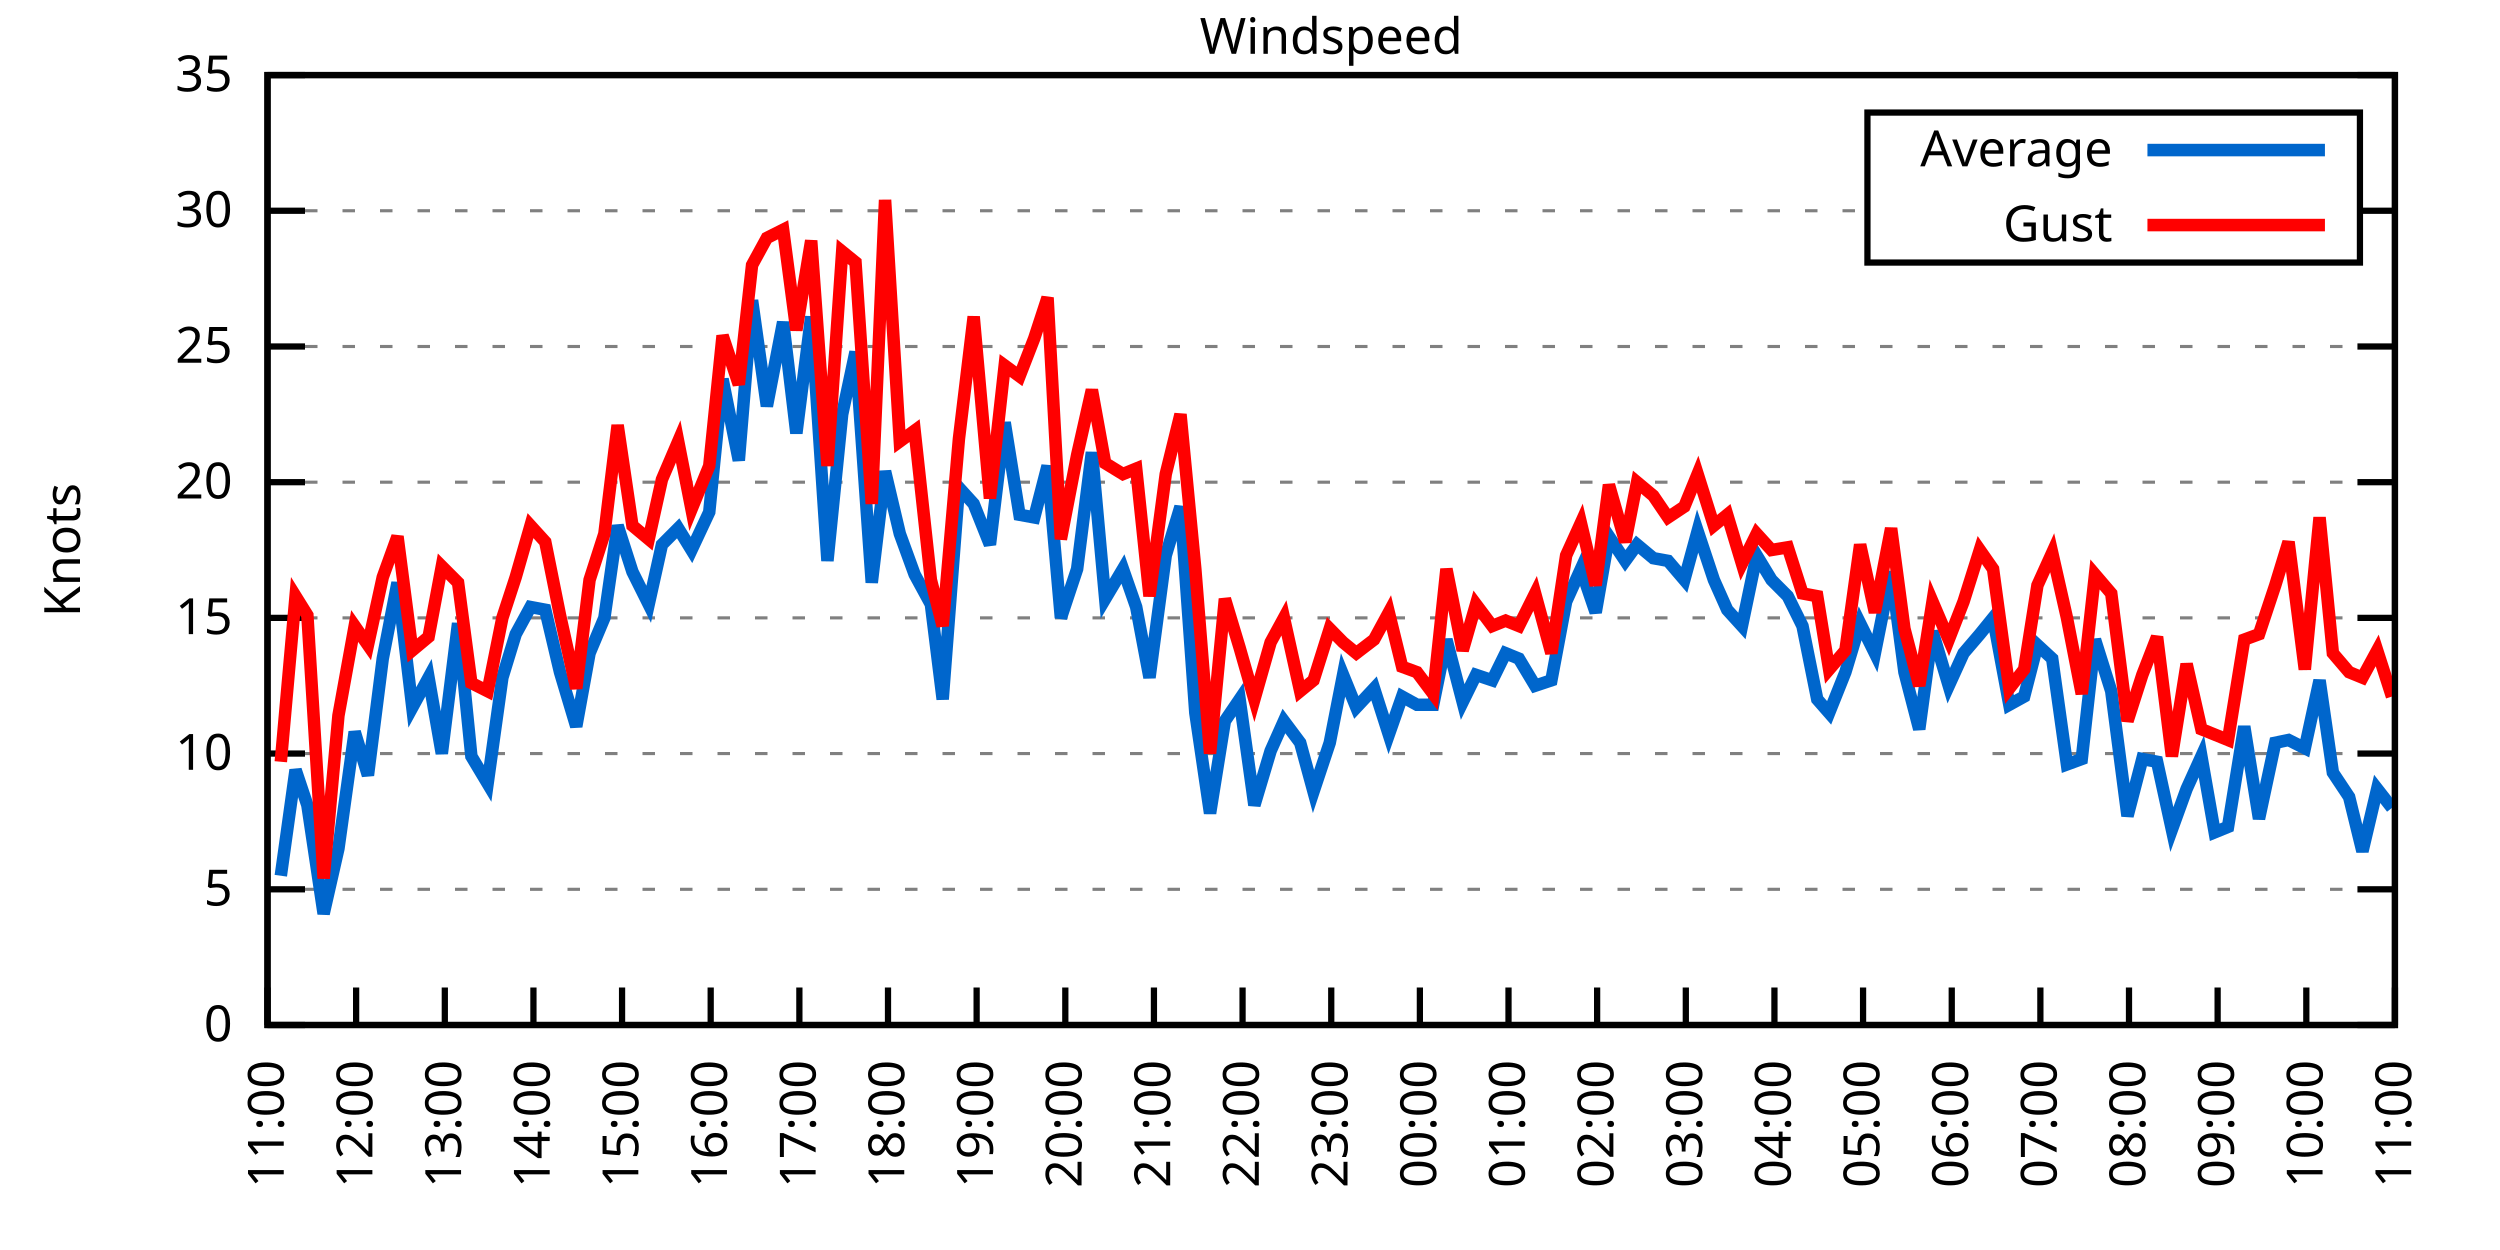
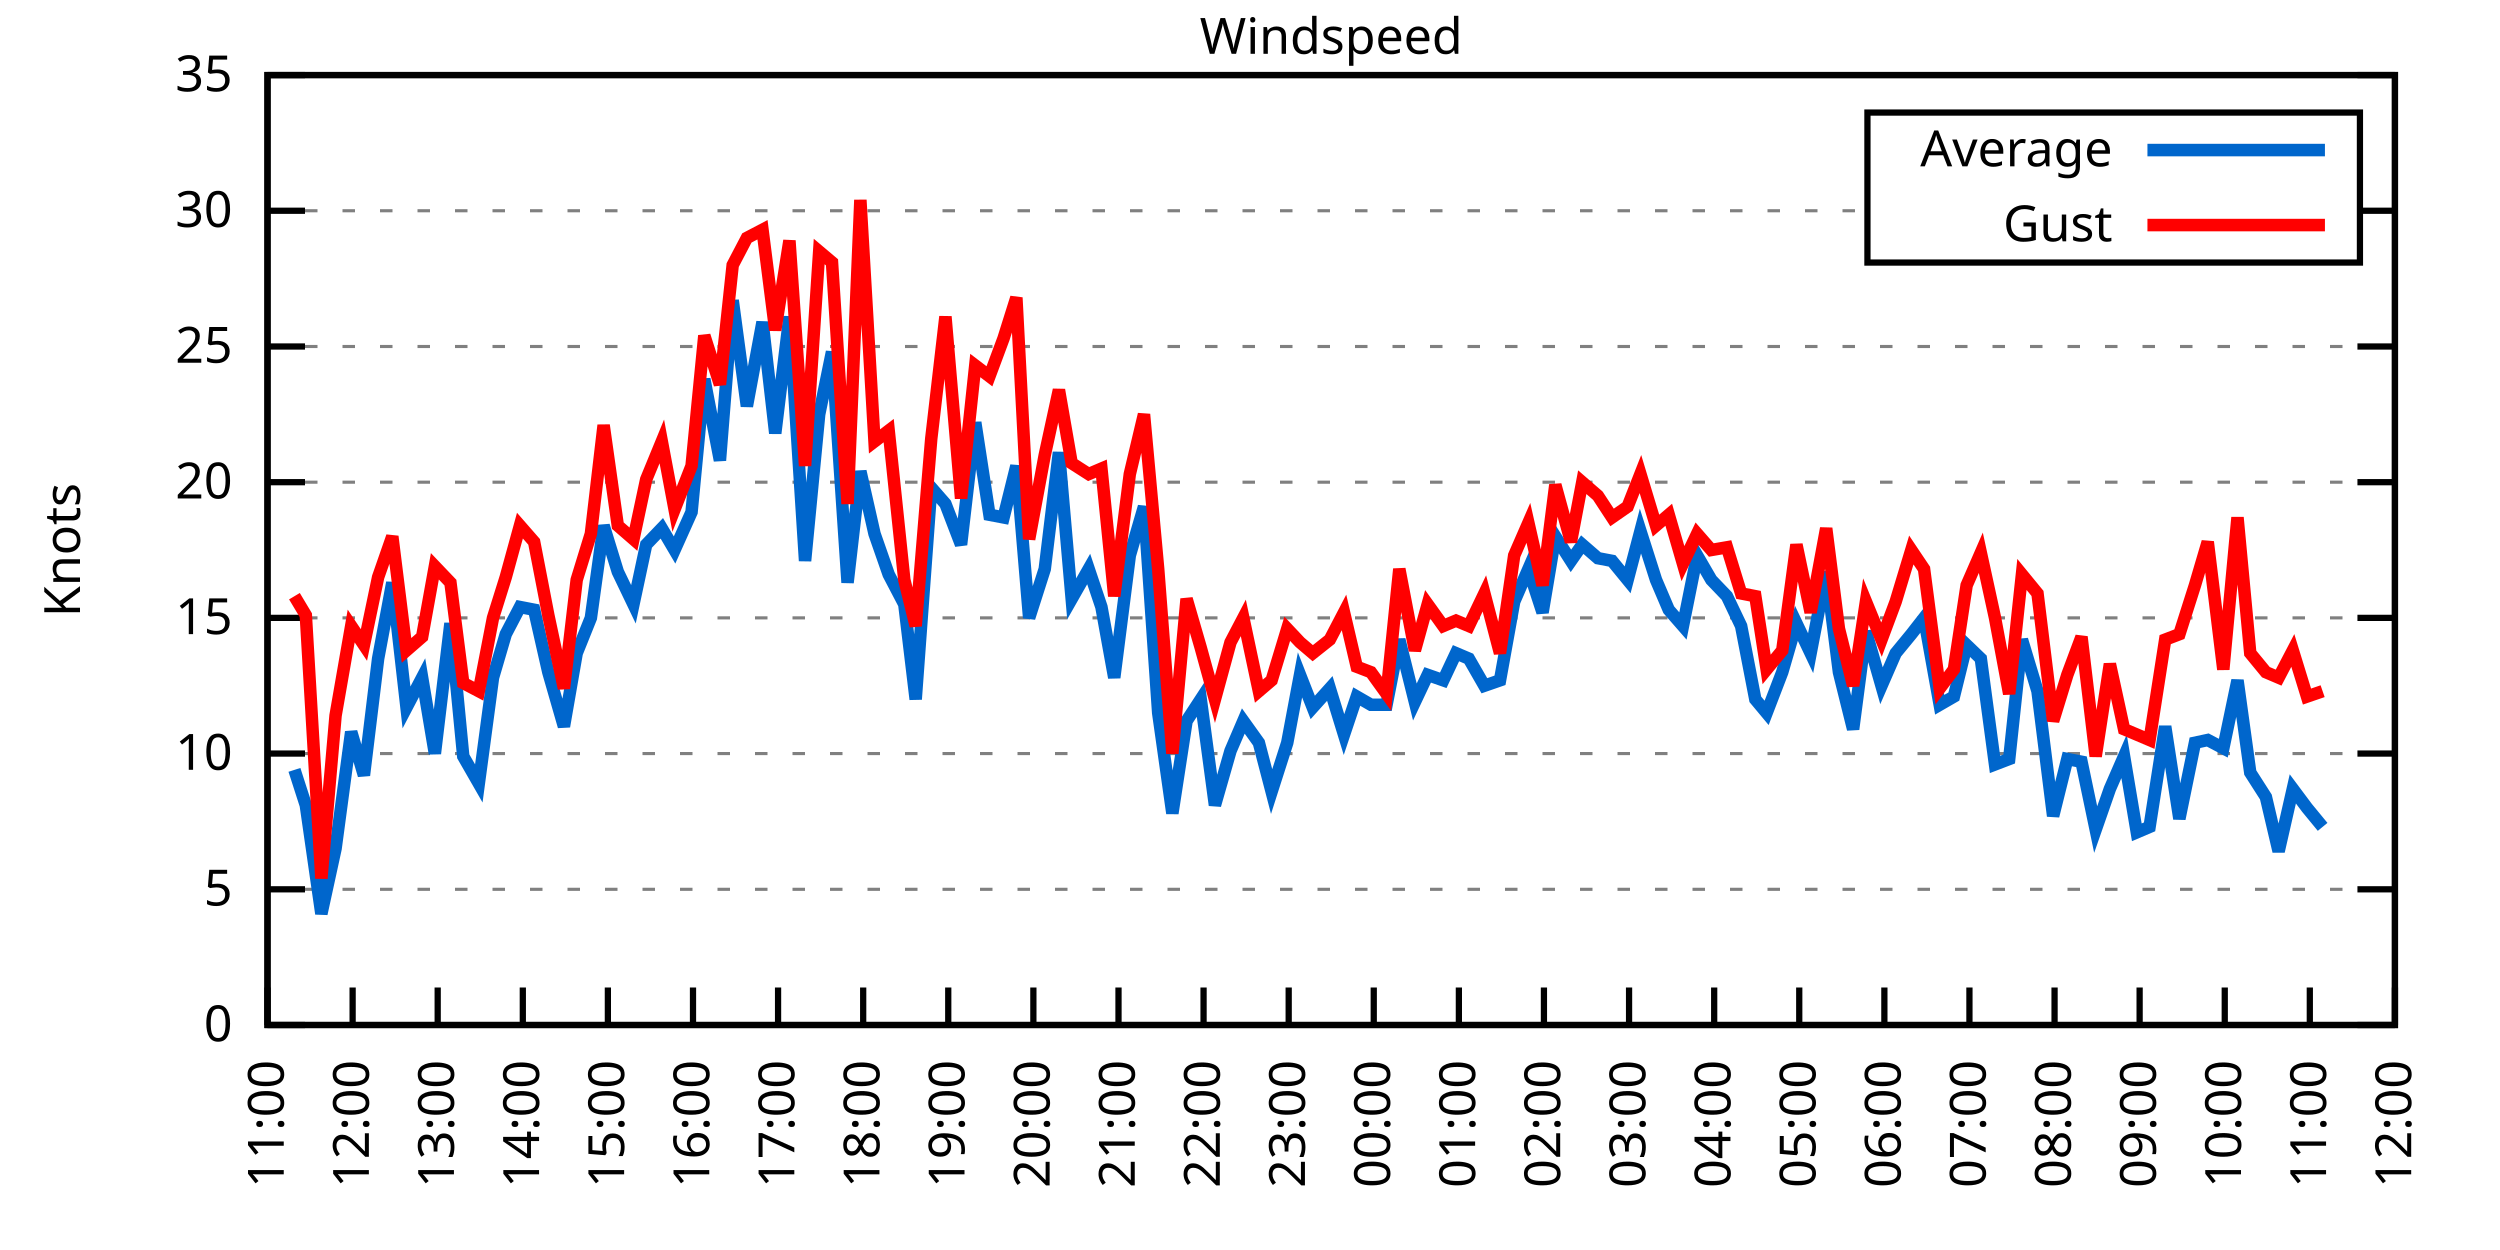
<svg xmlns="http://www.w3.org/2000/svg" xmlns:xlink="http://www.w3.org/1999/xlink" width="400" height="200" viewBox="0 0 400 200">
  <g id="gnuplot_canvas">
    <rect x="0" y="0" width="400" height="200" fill="none" />
    <defs>
      <circle id="gpDot" r="0.5" stroke-width="0.5" stroke="currentColor" />
      <path id="gpPt0" stroke-width="0.333" stroke="currentColor" d="M-1,0 h2 M0,-1 v2" />
      <path id="gpPt1" stroke-width="0.333" stroke="currentColor" d="M-1,-1 L1,1 M1,-1 L-1,1" />
      <path id="gpPt2" stroke-width="0.333" stroke="currentColor" d="M-1,0 L1,0 M0,-1 L0,1 M-1,-1 L1,1 M-1,1 L1,-1" />
      <rect id="gpPt3" stroke-width="0.333" stroke="currentColor" x="-1" y="-1" width="2" height="2" />
      <rect id="gpPt4" stroke-width="0.333" stroke="currentColor" fill="currentColor" x="-1" y="-1" width="2" height="2" />
      <circle id="gpPt5" stroke-width="0.333" stroke="currentColor" cx="0" cy="0" r="1" />
      <use xlink:href="#gpPt5" id="gpPt6" fill="currentColor" stroke="none" />
      <path id="gpPt7" stroke-width="0.333" stroke="currentColor" d="M0,-1.33 L-1.33,0.67 L1.33,0.67 z" />
      <use xlink:href="#gpPt7" id="gpPt8" fill="currentColor" stroke="none" />
      <use xlink:href="#gpPt7" id="gpPt9" stroke="currentColor" transform="rotate(180)" />
      <use xlink:href="#gpPt9" id="gpPt10" fill="currentColor" stroke="none" />
      <use xlink:href="#gpPt3" id="gpPt11" stroke="currentColor" transform="rotate(45)" />
      <use xlink:href="#gpPt11" id="gpPt12" fill="currentColor" stroke="none" />
      <path id="gpPt13" stroke-width="0.333" stroke="currentColor" d="M0,1.330 L1.265,0.411 L0.782,-1.067 L-0.782,-1.076 L-1.265,0.411 z" />
      <use xlink:href="#gpPt13" id="gpPt14" fill="currentColor" stroke="none" />
      <filter id="textbox" filterUnits="objectBoundingBox" x="0" y="0" height="1" width="1">
        <feFlood flood-color="white" flood-opacity="1" result="bgnd" />
        <feComposite in="SourceGraphic" in2="bgnd" operator="atop" />
      </filter>
      <filter id="greybox" filterUnits="objectBoundingBox" x="0" y="0" height="1" width="1">
        <feFlood flood-color="lightgrey" flood-opacity="1" result="grey" />
        <feComposite in="SourceGraphic" in2="grey" operator="atop" />
      </filter>
    </defs>
    <g fill="none" color="white" stroke="currentColor" stroke-width="1.00" stroke-linecap="butt" stroke-linejoin="miter">
</g>
    <g fill="none" color="black" stroke="currentColor" stroke-width="1.00" stroke-linecap="butt" stroke-linejoin="miter">
      <g stroke="none" shape-rendering="crispEdges">
        <polygon fill="rgb(255, 255, 255)" points="42.80,164.00 383.18,164.00 383.18,12.02 42.80,12.02 " />
      </g>
    </g>
    <g fill="none" color="black" stroke="currentColor" stroke-width="1.00" stroke-linecap="butt" stroke-linejoin="miter">
</g>
    <g fill="none" color="black" stroke="black" stroke-width="0.50" stroke-linecap="butt" stroke-linejoin="miter">
</g>
    <g fill="none" color="gray" stroke="currentColor" stroke-width="0.50" stroke-linecap="butt" stroke-linejoin="miter">
      <path stroke="gray" stroke-dasharray="2,4" class="gridline" d="M42.80,164.00 L383.19,164.00  " />
    </g>
    <g fill="none" color="gray" stroke="gray" stroke-width="1.00" stroke-linecap="butt" stroke-linejoin="miter">
</g>
    <g fill="none" color="black" stroke="currentColor" stroke-width="1.00" stroke-linecap="butt" stroke-linejoin="miter">
      <path stroke="black" d="M42.80,164.00 L48.80,164.00 M383.19,164.00 L377.19,164.00  " />
      <g transform="translate(37.20,166.60)" stroke="none" fill="black" font-family="Sans" font-size="8.00" text-anchor="end">
        <text>
          <tspan font-family="Sans"> 0</tspan>
        </text>
      </g>
    </g>
    <g fill="none" color="black" stroke="currentColor" stroke-width="1.00" stroke-linecap="butt" stroke-linejoin="miter">
</g>
    <g fill="none" color="black" stroke="black" stroke-width="0.50" stroke-linecap="butt" stroke-linejoin="miter">
</g>
    <g fill="none" color="gray" stroke="currentColor" stroke-width="0.50" stroke-linecap="butt" stroke-linejoin="miter">
      <path stroke="gray" stroke-dasharray="2,4" class="gridline" d="M42.80,142.29 L383.19,142.29  " />
    </g>
    <g fill="none" color="gray" stroke="gray" stroke-width="1.00" stroke-linecap="butt" stroke-linejoin="miter">
</g>
    <g fill="none" color="black" stroke="currentColor" stroke-width="1.00" stroke-linecap="butt" stroke-linejoin="miter">
      <path stroke="black" d="M42.80,142.29 L48.80,142.29 M383.19,142.29 L377.19,142.29  " />
      <g transform="translate(37.20,144.89)" stroke="none" fill="black" font-family="Sans" font-size="8.00" text-anchor="end">
        <text>
          <tspan font-family="Sans"> 5</tspan>
        </text>
      </g>
    </g>
    <g fill="none" color="black" stroke="currentColor" stroke-width="1.00" stroke-linecap="butt" stroke-linejoin="miter">
</g>
    <g fill="none" color="black" stroke="black" stroke-width="0.50" stroke-linecap="butt" stroke-linejoin="miter">
</g>
    <g fill="none" color="gray" stroke="currentColor" stroke-width="0.50" stroke-linecap="butt" stroke-linejoin="miter">
      <path stroke="gray" stroke-dasharray="2,4" class="gridline" d="M42.80,120.57 L383.19,120.57  " />
    </g>
    <g fill="none" color="gray" stroke="gray" stroke-width="1.00" stroke-linecap="butt" stroke-linejoin="miter">
</g>
    <g fill="none" color="black" stroke="currentColor" stroke-width="1.00" stroke-linecap="butt" stroke-linejoin="miter">
      <path stroke="black" d="M42.80,120.57 L48.80,120.57 M383.19,120.57 L377.19,120.57  " />
      <g transform="translate(37.20,123.17)" stroke="none" fill="black" font-family="Sans" font-size="8.00" text-anchor="end">
        <text>
          <tspan font-family="Sans"> 10</tspan>
        </text>
      </g>
    </g>
    <g fill="none" color="black" stroke="currentColor" stroke-width="1.00" stroke-linecap="butt" stroke-linejoin="miter">
</g>
    <g fill="none" color="black" stroke="black" stroke-width="0.50" stroke-linecap="butt" stroke-linejoin="miter">
</g>
    <g fill="none" color="gray" stroke="currentColor" stroke-width="0.50" stroke-linecap="butt" stroke-linejoin="miter">
      <path stroke="gray" stroke-dasharray="2,4" class="gridline" d="M42.80,98.86 L383.19,98.86  " />
    </g>
    <g fill="none" color="gray" stroke="gray" stroke-width="1.00" stroke-linecap="butt" stroke-linejoin="miter">
</g>
    <g fill="none" color="black" stroke="currentColor" stroke-width="1.00" stroke-linecap="butt" stroke-linejoin="miter">
      <path stroke="black" d="M42.80,98.86 L48.80,98.86 M383.19,98.86 L377.19,98.86  " />
      <g transform="translate(37.20,101.46)" stroke="none" fill="black" font-family="Sans" font-size="8.00" text-anchor="end">
        <text>
          <tspan font-family="Sans"> 15</tspan>
        </text>
      </g>
    </g>
    <g fill="none" color="black" stroke="currentColor" stroke-width="1.00" stroke-linecap="butt" stroke-linejoin="miter">
</g>
    <g fill="none" color="black" stroke="black" stroke-width="0.50" stroke-linecap="butt" stroke-linejoin="miter">
</g>
    <g fill="none" color="gray" stroke="currentColor" stroke-width="0.50" stroke-linecap="butt" stroke-linejoin="miter">
      <path stroke="gray" stroke-dasharray="2,4" class="gridline" d="M42.80,77.15 L383.19,77.15  " />
    </g>
    <g fill="none" color="gray" stroke="gray" stroke-width="1.00" stroke-linecap="butt" stroke-linejoin="miter">
</g>
    <g fill="none" color="black" stroke="currentColor" stroke-width="1.00" stroke-linecap="butt" stroke-linejoin="miter">
      <path stroke="black" d="M42.80,77.15 L48.80,77.15 M383.19,77.15 L377.19,77.15  " />
      <g transform="translate(37.20,79.75)" stroke="none" fill="black" font-family="Sans" font-size="8.00" text-anchor="end">
        <text>
          <tspan font-family="Sans"> 20</tspan>
        </text>
      </g>
    </g>
    <g fill="none" color="black" stroke="currentColor" stroke-width="1.00" stroke-linecap="butt" stroke-linejoin="miter">
</g>
    <g fill="none" color="black" stroke="black" stroke-width="0.50" stroke-linecap="butt" stroke-linejoin="miter">
</g>
    <g fill="none" color="gray" stroke="currentColor" stroke-width="0.50" stroke-linecap="butt" stroke-linejoin="miter">
      <path stroke="gray" stroke-dasharray="2,4" class="gridline" d="M42.80,55.44 L383.19,55.44  " />
    </g>
    <g fill="none" color="gray" stroke="gray" stroke-width="1.00" stroke-linecap="butt" stroke-linejoin="miter">
</g>
    <g fill="none" color="black" stroke="currentColor" stroke-width="1.00" stroke-linecap="butt" stroke-linejoin="miter">
      <path stroke="black" d="M42.80,55.44 L48.80,55.44 M383.19,55.44 L377.19,55.44  " />
      <g transform="translate(37.20,58.04)" stroke="none" fill="black" font-family="Sans" font-size="8.00" text-anchor="end">
        <text>
          <tspan font-family="Sans"> 25</tspan>
        </text>
      </g>
    </g>
    <g fill="none" color="black" stroke="currentColor" stroke-width="1.00" stroke-linecap="butt" stroke-linejoin="miter">
</g>
    <g fill="none" color="black" stroke="black" stroke-width="0.50" stroke-linecap="butt" stroke-linejoin="miter">
</g>
    <g fill="none" color="gray" stroke="currentColor" stroke-width="0.50" stroke-linecap="butt" stroke-linejoin="miter">
      <path stroke="gray" stroke-dasharray="2,4" class="gridline" d="M42.80,33.72 L298.79,33.72 M377.59,33.72 L383.19,33.72  " />
    </g>
    <g fill="none" color="gray" stroke="gray" stroke-width="1.00" stroke-linecap="butt" stroke-linejoin="miter">
</g>
    <g fill="none" color="black" stroke="currentColor" stroke-width="1.00" stroke-linecap="butt" stroke-linejoin="miter">
      <path stroke="black" d="M42.80,33.72 L48.80,33.72 M383.19,33.72 L377.19,33.72  " />
      <g transform="translate(37.20,36.32)" stroke="none" fill="black" font-family="Sans" font-size="8.00" text-anchor="end">
        <text>
          <tspan font-family="Sans"> 30</tspan>
        </text>
      </g>
    </g>
    <g fill="none" color="black" stroke="currentColor" stroke-width="1.00" stroke-linecap="butt" stroke-linejoin="miter">
</g>
    <g fill="none" color="black" stroke="black" stroke-width="0.50" stroke-linecap="butt" stroke-linejoin="miter">
</g>
    <g fill="none" color="gray" stroke="currentColor" stroke-width="0.50" stroke-linecap="butt" stroke-linejoin="miter">
      <path stroke="gray" stroke-dasharray="2,4" class="gridline" d="M42.80,12.01 L383.19,12.01  " />
    </g>
    <g fill="none" color="gray" stroke="gray" stroke-width="1.00" stroke-linecap="butt" stroke-linejoin="miter">
</g>
    <g fill="none" color="black" stroke="currentColor" stroke-width="1.00" stroke-linecap="butt" stroke-linejoin="miter">
      <path stroke="black" d="M42.80,12.01 L48.80,12.01 M383.19,12.01 L377.19,12.01  " />
      <g transform="translate(37.20,14.61)" stroke="none" fill="black" font-family="Sans" font-size="8.00" text-anchor="end">
        <text>
          <tspan font-family="Sans"> 35</tspan>
        </text>
      </g>
    </g>
    <g fill="none" color="black" stroke="currentColor" stroke-width="1.00" stroke-linecap="butt" stroke-linejoin="miter">
      <path stroke="black" d="M42.80,164.00 L42.80,158.00  " />
      <g transform="translate(45.40,169.60) rotate(270.00)" stroke="none" fill="black" font-family="Sans" font-size="8.00" text-anchor="end">
        <text>
          <tspan font-family="Sans">11:00</tspan>
        </text>
      </g>
    </g>
    <g fill="none" color="black" stroke="currentColor" stroke-width="1.00" stroke-linecap="butt" stroke-linejoin="miter">
-       <path stroke="black" d="M56.98,164.00 L56.98,158.00  " />
-       <g transform="translate(59.58,169.60) rotate(270.00)" stroke="none" fill="black" font-family="Sans" font-size="8.00" text-anchor="end">
+       <path stroke="black" d="M56.42,164.00 L56.42,158.00  " />
+       <g transform="translate(59.02,169.60) rotate(270.00)" stroke="none" fill="black" font-family="Sans" font-size="8.00" text-anchor="end">
        <text>
          <tspan font-family="Sans">12:00</tspan>
        </text>
      </g>
    </g>
    <g fill="none" color="black" stroke="currentColor" stroke-width="1.00" stroke-linecap="butt" stroke-linejoin="miter">
-       <path stroke="black" d="M71.17,164.00 L71.17,158.00  " />
-       <g transform="translate(73.77,169.60) rotate(270.00)" stroke="none" fill="black" font-family="Sans" font-size="8.00" text-anchor="end">
+       <path stroke="black" d="M70.03,164.00 L70.03,158.00  " />
+       <g transform="translate(72.63,169.60) rotate(270.00)" stroke="none" fill="black" font-family="Sans" font-size="8.00" text-anchor="end">
        <text>
          <tspan font-family="Sans">13:00</tspan>
        </text>
      </g>
    </g>
    <g fill="none" color="black" stroke="currentColor" stroke-width="1.00" stroke-linecap="butt" stroke-linejoin="miter">
-       <path stroke="black" d="M85.35,164.00 L85.35,158.00  " />
-       <g transform="translate(87.95,169.60) rotate(270.00)" stroke="none" fill="black" font-family="Sans" font-size="8.00" text-anchor="end">
+       <path stroke="black" d="M83.65,164.00 L83.65,158.00  " />
+       <g transform="translate(86.25,169.60) rotate(270.00)" stroke="none" fill="black" font-family="Sans" font-size="8.00" text-anchor="end">
        <text>
          <tspan font-family="Sans">14:00</tspan>
        </text>
      </g>
    </g>
    <g fill="none" color="black" stroke="currentColor" stroke-width="1.00" stroke-linecap="butt" stroke-linejoin="miter">
-       <path stroke="black" d="M99.53,164.00 L99.53,158.00  " />
-       <g transform="translate(102.13,169.60) rotate(270.00)" stroke="none" fill="black" font-family="Sans" font-size="8.00" text-anchor="end">
+       <path stroke="black" d="M97.26,164.00 L97.26,158.00  " />
+       <g transform="translate(99.86,169.60) rotate(270.00)" stroke="none" fill="black" font-family="Sans" font-size="8.00" text-anchor="end">
        <text>
          <tspan font-family="Sans">15:00</tspan>
        </text>
      </g>
    </g>
    <g fill="none" color="black" stroke="currentColor" stroke-width="1.00" stroke-linecap="butt" stroke-linejoin="miter">
-       <path stroke="black" d="M113.71,164.00 L113.71,158.00  " />
-       <g transform="translate(116.31,169.60) rotate(270.00)" stroke="none" fill="black" font-family="Sans" font-size="8.00" text-anchor="end">
+       <path stroke="black" d="M110.88,164.00 L110.88,158.00  " />
+       <g transform="translate(113.48,169.60) rotate(270.00)" stroke="none" fill="black" font-family="Sans" font-size="8.00" text-anchor="end">
        <text>
          <tspan font-family="Sans">16:00</tspan>
        </text>
      </g>
    </g>
    <g fill="none" color="black" stroke="currentColor" stroke-width="1.00" stroke-linecap="butt" stroke-linejoin="miter">
-       <path stroke="black" d="M127.90,164.00 L127.90,158.00  " />
-       <g transform="translate(130.50,169.60) rotate(270.00)" stroke="none" fill="black" font-family="Sans" font-size="8.00" text-anchor="end">
+       <path stroke="black" d="M124.49,164.00 L124.49,158.00  " />
+       <g transform="translate(127.09,169.60) rotate(270.00)" stroke="none" fill="black" font-family="Sans" font-size="8.00" text-anchor="end">
        <text>
          <tspan font-family="Sans">17:00</tspan>
        </text>
      </g>
    </g>
    <g fill="none" color="black" stroke="currentColor" stroke-width="1.00" stroke-linecap="butt" stroke-linejoin="miter">
-       <path stroke="black" d="M142.08,164.00 L142.08,158.00  " />
-       <g transform="translate(144.68,169.60) rotate(270.00)" stroke="none" fill="black" font-family="Sans" font-size="8.00" text-anchor="end">
+       <path stroke="black" d="M138.11,164.00 L138.11,158.00  " />
+       <g transform="translate(140.71,169.60) rotate(270.00)" stroke="none" fill="black" font-family="Sans" font-size="8.00" text-anchor="end">
        <text>
          <tspan font-family="Sans">18:00</tspan>
        </text>
      </g>
    </g>
    <g fill="none" color="black" stroke="currentColor" stroke-width="1.00" stroke-linecap="butt" stroke-linejoin="miter">
-       <path stroke="black" d="M156.26,164.00 L156.26,158.00  " />
-       <g transform="translate(158.86,169.60) rotate(270.00)" stroke="none" fill="black" font-family="Sans" font-size="8.00" text-anchor="end">
+       <path stroke="black" d="M151.72,164.00 L151.72,158.00  " />
+       <g transform="translate(154.32,169.60) rotate(270.00)" stroke="none" fill="black" font-family="Sans" font-size="8.00" text-anchor="end">
        <text>
          <tspan font-family="Sans">19:00</tspan>
        </text>
      </g>
    </g>
    <g fill="none" color="black" stroke="currentColor" stroke-width="1.00" stroke-linecap="butt" stroke-linejoin="miter">
-       <path stroke="black" d="M170.45,164.00 L170.45,158.00  " />
-       <g transform="translate(173.05,169.60) rotate(270.00)" stroke="none" fill="black" font-family="Sans" font-size="8.00" text-anchor="end">
+       <path stroke="black" d="M165.34,164.00 L165.34,158.00  " />
+       <g transform="translate(167.94,169.60) rotate(270.00)" stroke="none" fill="black" font-family="Sans" font-size="8.00" text-anchor="end">
        <text>
          <tspan font-family="Sans">20:00</tspan>
        </text>
      </g>
    </g>
    <g fill="none" color="black" stroke="currentColor" stroke-width="1.00" stroke-linecap="butt" stroke-linejoin="miter">
-       <path stroke="black" d="M184.63,164.00 L184.63,158.00  " />
-       <g transform="translate(187.23,169.60) rotate(270.00)" stroke="none" fill="black" font-family="Sans" font-size="8.00" text-anchor="end">
+       <path stroke="black" d="M178.96,164.00 L178.96,158.00  " />
+       <g transform="translate(181.56,169.60) rotate(270.00)" stroke="none" fill="black" font-family="Sans" font-size="8.00" text-anchor="end">
        <text>
          <tspan font-family="Sans">21:00</tspan>
        </text>
      </g>
    </g>
    <g fill="none" color="black" stroke="currentColor" stroke-width="1.00" stroke-linecap="butt" stroke-linejoin="miter">
-       <path stroke="black" d="M198.81,164.00 L198.81,158.00  " />
-       <g transform="translate(201.41,169.60) rotate(270.00)" stroke="none" fill="black" font-family="Sans" font-size="8.00" text-anchor="end">
+       <path stroke="black" d="M192.57,164.00 L192.57,158.00  " />
+       <g transform="translate(195.17,169.60) rotate(270.00)" stroke="none" fill="black" font-family="Sans" font-size="8.00" text-anchor="end">
        <text>
          <tspan font-family="Sans">22:00</tspan>
        </text>
      </g>
    </g>
    <g fill="none" color="black" stroke="currentColor" stroke-width="1.00" stroke-linecap="butt" stroke-linejoin="miter">
-       <path stroke="black" d="M213.00,164.00 L213.00,158.00  " />
-       <g transform="translate(215.60,169.60) rotate(270.00)" stroke="none" fill="black" font-family="Sans" font-size="8.00" text-anchor="end">
+       <path stroke="black" d="M206.19,164.00 L206.19,158.00  " />
+       <g transform="translate(208.79,169.60) rotate(270.00)" stroke="none" fill="black" font-family="Sans" font-size="8.00" text-anchor="end">
        <text>
          <tspan font-family="Sans">23:00</tspan>
        </text>
      </g>
    </g>
    <g fill="none" color="black" stroke="currentColor" stroke-width="1.00" stroke-linecap="butt" stroke-linejoin="miter">
-       <path stroke="black" d="M227.18,164.00 L227.18,158.00  " />
-       <g transform="translate(229.78,169.60) rotate(270.00)" stroke="none" fill="black" font-family="Sans" font-size="8.00" text-anchor="end">
+       <path stroke="black" d="M219.80,164.00 L219.80,158.00  " />
+       <g transform="translate(222.40,169.60) rotate(270.00)" stroke="none" fill="black" font-family="Sans" font-size="8.00" text-anchor="end">
        <text>
          <tspan font-family="Sans">00:00</tspan>
        </text>
      </g>
    </g>
    <g fill="none" color="black" stroke="currentColor" stroke-width="1.00" stroke-linecap="butt" stroke-linejoin="miter">
-       <path stroke="black" d="M241.36,164.00 L241.36,158.00  " />
-       <g transform="translate(243.96,169.60) rotate(270.00)" stroke="none" fill="black" font-family="Sans" font-size="8.00" text-anchor="end">
+       <path stroke="black" d="M233.42,164.00 L233.42,158.00  " />
+       <g transform="translate(236.02,169.60) rotate(270.00)" stroke="none" fill="black" font-family="Sans" font-size="8.00" text-anchor="end">
        <text>
          <tspan font-family="Sans">01:00</tspan>
        </text>
      </g>
    </g>
    <g fill="none" color="black" stroke="currentColor" stroke-width="1.00" stroke-linecap="butt" stroke-linejoin="miter">
-       <path stroke="black" d="M255.54,164.00 L255.54,158.00  " />
-       <g transform="translate(258.14,169.60) rotate(270.00)" stroke="none" fill="black" font-family="Sans" font-size="8.00" text-anchor="end">
+       <path stroke="black" d="M247.03,164.00 L247.03,158.00  " />
+       <g transform="translate(249.63,169.60) rotate(270.00)" stroke="none" fill="black" font-family="Sans" font-size="8.00" text-anchor="end">
        <text>
          <tspan font-family="Sans">02:00</tspan>
        </text>
      </g>
    </g>
    <g fill="none" color="black" stroke="currentColor" stroke-width="1.00" stroke-linecap="butt" stroke-linejoin="miter">
-       <path stroke="black" d="M269.73,164.00 L269.73,158.00  " />
-       <g transform="translate(272.33,169.60) rotate(270.00)" stroke="none" fill="black" font-family="Sans" font-size="8.00" text-anchor="end">
+       <path stroke="black" d="M260.65,164.00 L260.65,158.00  " />
+       <g transform="translate(263.25,169.60) rotate(270.00)" stroke="none" fill="black" font-family="Sans" font-size="8.00" text-anchor="end">
        <text>
          <tspan font-family="Sans">03:00</tspan>
        </text>
      </g>
    </g>
    <g fill="none" color="black" stroke="currentColor" stroke-width="1.00" stroke-linecap="butt" stroke-linejoin="miter">
-       <path stroke="black" d="M283.91,164.00 L283.91,158.00  " />
-       <g transform="translate(286.51,169.60) rotate(270.00)" stroke="none" fill="black" font-family="Sans" font-size="8.00" text-anchor="end">
+       <path stroke="black" d="M274.27,164.00 L274.27,158.00  " />
+       <g transform="translate(276.87,169.60) rotate(270.00)" stroke="none" fill="black" font-family="Sans" font-size="8.00" text-anchor="end">
        <text>
          <tspan font-family="Sans">04:00</tspan>
        </text>
      </g>
    </g>
    <g fill="none" color="black" stroke="currentColor" stroke-width="1.00" stroke-linecap="butt" stroke-linejoin="miter">
-       <path stroke="black" d="M298.09,164.00 L298.09,158.00  " />
-       <g transform="translate(300.69,169.60) rotate(270.00)" stroke="none" fill="black" font-family="Sans" font-size="8.00" text-anchor="end">
+       <path stroke="black" d="M287.88,164.00 L287.88,158.00  " />
+       <g transform="translate(290.48,169.60) rotate(270.00)" stroke="none" fill="black" font-family="Sans" font-size="8.00" text-anchor="end">
        <text>
          <tspan font-family="Sans">05:00</tspan>
        </text>
      </g>
    </g>
    <g fill="none" color="black" stroke="currentColor" stroke-width="1.00" stroke-linecap="butt" stroke-linejoin="miter">
-       <path stroke="black" d="M312.28,164.00 L312.28,158.00  " />
-       <g transform="translate(314.88,169.60) rotate(270.00)" stroke="none" fill="black" font-family="Sans" font-size="8.00" text-anchor="end">
+       <path stroke="black" d="M301.50,164.00 L301.50,158.00  " />
+       <g transform="translate(304.10,169.60) rotate(270.00)" stroke="none" fill="black" font-family="Sans" font-size="8.00" text-anchor="end">
        <text>
          <tspan font-family="Sans">06:00</tspan>
        </text>
      </g>
    </g>
    <g fill="none" color="black" stroke="currentColor" stroke-width="1.00" stroke-linecap="butt" stroke-linejoin="miter">
-       <path stroke="black" d="M326.46,164.00 L326.46,158.00  " />
-       <g transform="translate(329.06,169.60) rotate(270.00)" stroke="none" fill="black" font-family="Sans" font-size="8.00" text-anchor="end">
+       <path stroke="black" d="M315.11,164.00 L315.11,158.00  " />
+       <g transform="translate(317.71,169.60) rotate(270.00)" stroke="none" fill="black" font-family="Sans" font-size="8.00" text-anchor="end">
        <text>
          <tspan font-family="Sans">07:00</tspan>
        </text>
      </g>
    </g>
    <g fill="none" color="black" stroke="currentColor" stroke-width="1.00" stroke-linecap="butt" stroke-linejoin="miter">
-       <path stroke="black" d="M340.64,164.00 L340.64,158.00  " />
-       <g transform="translate(343.24,169.60) rotate(270.00)" stroke="none" fill="black" font-family="Sans" font-size="8.00" text-anchor="end">
+       <path stroke="black" d="M328.73,164.00 L328.73,158.00  " />
+       <g transform="translate(331.33,169.60) rotate(270.00)" stroke="none" fill="black" font-family="Sans" font-size="8.00" text-anchor="end">
        <text>
          <tspan font-family="Sans">08:00</tspan>
        </text>
      </g>
    </g>
    <g fill="none" color="black" stroke="currentColor" stroke-width="1.00" stroke-linecap="butt" stroke-linejoin="miter">
-       <path stroke="black" d="M354.82,164.00 L354.82,158.00  " />
-       <g transform="translate(357.42,169.60) rotate(270.00)" stroke="none" fill="black" font-family="Sans" font-size="8.00" text-anchor="end">
+       <path stroke="black" d="M342.34,164.00 L342.34,158.00  " />
+       <g transform="translate(344.94,169.60) rotate(270.00)" stroke="none" fill="black" font-family="Sans" font-size="8.00" text-anchor="end">
        <text>
          <tspan font-family="Sans">09:00</tspan>
        </text>
      </g>
    </g>
    <g fill="none" color="black" stroke="currentColor" stroke-width="1.00" stroke-linecap="butt" stroke-linejoin="miter">
-       <path stroke="black" d="M369.01,164.00 L369.01,158.00  " />
-       <g transform="translate(371.61,169.60) rotate(270.00)" stroke="none" fill="black" font-family="Sans" font-size="8.00" text-anchor="end">
+       <path stroke="black" d="M355.96,164.00 L355.96,158.00  " />
+       <g transform="translate(358.56,169.60) rotate(270.00)" stroke="none" fill="black" font-family="Sans" font-size="8.00" text-anchor="end">
        <text>
          <tspan font-family="Sans">10:00</tspan>
+         </text>
+       </g>
+     </g>
+     <g fill="none" color="black" stroke="currentColor" stroke-width="1.00" stroke-linecap="butt" stroke-linejoin="miter">
+       <path stroke="black" d="M369.57,164.00 L369.57,158.00  " />
+       <g transform="translate(372.17,169.60) rotate(270.00)" stroke="none" fill="black" font-family="Sans" font-size="8.00" text-anchor="end">
+         <text>
+           <tspan font-family="Sans">11:00</tspan>
        </text>
      </g>
    </g>
    <g fill="none" color="black" stroke="currentColor" stroke-width="1.00" stroke-linecap="butt" stroke-linejoin="miter">
      <path stroke="black" d="M383.19,164.00 L383.19,158.00  " />
      <g transform="translate(385.79,169.60) rotate(270.00)" stroke="none" fill="black" font-family="Sans" font-size="8.00" text-anchor="end">
        <text>
-           <tspan font-family="Sans">11:00</tspan>
+           <tspan font-family="Sans">12:00</tspan>
        </text>
      </g>
    </g>
    <g fill="none" color="black" stroke="currentColor" stroke-width="1.00" stroke-linecap="butt" stroke-linejoin="miter">
</g>
    <g fill="none" color="black" stroke="currentColor" stroke-width="1.00" stroke-linecap="butt" stroke-linejoin="miter">
      <path stroke="black" d="M42.80,12.01 L42.80,164.00 L383.19,164.00 L383.19,12.01 L42.80,12.01 Z  " />
    </g>
    <g fill="none" color="black" stroke="currentColor" stroke-width="1.00" stroke-linecap="butt" stroke-linejoin="miter">
</g>
    <g fill="none" color="black" stroke="currentColor" stroke-width="1.00" stroke-linecap="butt" stroke-linejoin="miter">
      <path stroke="black" d="M298.79,42.01 L298.79,18.01 L377.59,18.01 L377.59,42.01 L298.79,42.01 Z  " />
    </g>
    <g id="Windspeed_plot_1">
      <g fill="none" color="white" stroke="black" stroke-width="2.00" stroke-linecap="butt" stroke-linejoin="miter">
</g>
      <g fill="none" color="black" stroke="currentColor" stroke-width="2.00" stroke-linecap="butt" stroke-linejoin="miter">
        <g transform="translate(337.99,26.61)" stroke="none" fill="black" font-family="Sans" font-size="8.00" text-anchor="end">
          <text>
            <tspan font-family="Sans">Average</tspan>
          </text>
        </g>
      </g>
      <g fill="none" color="black" stroke="currentColor" stroke-width="2.00" stroke-linecap="butt" stroke-linejoin="miter">
-         <path stroke="rgb(  0, 102, 204)" d="M343.59,24.01 L371.99,24.01 M44.93,140.12 L47.29,123.18 L49.18,128.83 L51.78,146.20 L54.15,135.77 L56.75,117.10   L58.87,124.05 L61.24,105.38 L63.60,93.22 L65.97,113.19 L68.57,108.42 L70.69,120.57 L73.29,99.73 L75.42,121.01   L78.02,125.35 L80.38,108.42 L82.51,101.47 L84.88,97.12 L87.24,97.56 L89.60,107.55 L92.20,116.23 L94.33,104.51   L96.70,98.86 L98.82,84.10 L101.19,91.48 L103.79,96.69 L105.91,87.14 L108.51,84.53 L110.64,88.00 L113.48,81.93   L115.61,60.65 L118.21,73.67 L120.33,48.05 L122.70,64.99 L125.30,51.53 L127.42,69.33 L129.79,50.66 L132.39,89.74   L134.75,66.29 L136.88,56.30 L139.48,93.22 L141.61,75.41 L143.97,85.40 L146.34,91.91 L148.94,96.69 L150.83,111.89   L153.43,78.02 L155.79,80.62 L158.39,87.14 L160.75,67.59 L163.12,82.36 L165.48,82.79 L167.61,74.54 L169.74,98.86   L172.34,91.04 L174.70,72.37 L176.83,95.82 L179.67,91.04 L181.79,97.12 L183.92,108.42 L186.52,88.87 L188.88,81.06   L191.25,114.06 L193.61,130.13 L195.98,115.36 L198.34,111.89 L200.70,128.83 L203.30,120.14 L205.43,115.36 L208.03,118.84   L210.16,126.65 L212.76,118.84 L214.89,107.98 L217.01,113.19 L219.85,110.15 L222.21,117.53 L224.34,111.45 L226.71,112.76   L229.31,112.76 L231.43,102.34 L234.03,112.32 L236.16,107.98 L238.76,108.85 L240.89,104.51 L243.02,105.38 L245.62,109.72   L248.22,108.85 L250.58,96.26 L252.94,91.04 L255.31,97.99 L257.43,85.83 L260.04,89.74 L261.93,87.14 L264.53,89.31   L266.89,89.74 L269.49,92.78 L271.62,84.97 L274.22,92.78 L276.35,97.56 L278.71,100.16 L281.07,88.87 L283.44,92.78   L286.04,95.39 L288.40,100.16 L290.76,111.89 L292.66,114.06 L295.26,107.55 L297.62,99.73 L299.98,104.51 L302.58,91.48   L304.71,107.55 L307.08,116.67 L309.20,101.03 L311.80,109.72 L314.17,104.51 L316.77,101.47 L318.89,98.86 L321.49,112.76   L323.86,111.45 L325.99,103.20 L328.35,105.38 L330.71,122.31 L333.08,121.44 L335.20,102.34 L337.80,110.59 L340.40,130.56   L342.77,121.44 L345.13,121.88 L347.50,132.73 L349.86,126.22 L352.22,121.01 L354.35,133.17 L356.48,132.30 L359.08,116.23   L361.44,131.00 L364.04,118.84 L366.17,118.40 L368.77,119.71 L371.13,108.85 L373.26,123.61 L375.86,127.52 L377.99,136.21   L380.35,126.22 L382.72,129.26  " />
+         <path stroke="rgb(  0, 102, 204)" d="M343.59,24.01 L371.99,24.01 M47.11,123.18 L48.93,128.83 L51.42,146.20 L53.69,135.77 L56.19,117.10 L58.23,124.05   L60.50,105.38 L62.77,93.22 L65.04,113.19 L67.54,108.42 L69.58,120.57 L72.07,99.73 L74.12,121.01 L76.61,125.35   L78.88,108.42 L80.92,101.47 L83.19,97.12 L85.46,97.56 L87.73,107.55 L90.23,116.23 L92.27,104.51 L94.54,98.86   L96.58,84.10 L98.85,91.48 L101.35,96.69 L103.39,87.14 L105.89,84.53 L107.93,88.00 L110.65,81.93 L112.69,60.65   L115.19,73.67 L117.23,48.05 L119.50,64.99 L122.00,51.53 L124.04,69.33 L126.31,50.66 L128.81,89.74 L131.07,66.29   L133.12,56.30 L135.61,93.22 L137.66,75.41 L139.92,85.40 L142.19,91.91 L144.69,96.69 L146.51,111.89 L149.00,78.02   L151.27,80.62 L153.77,87.14 L156.04,67.59 L158.31,82.36 L160.57,82.79 L162.62,74.54 L164.66,98.86 L167.16,91.04   L169.43,72.37 L171.47,95.82 L174.19,91.04 L176.23,97.12 L178.28,108.42 L180.77,88.87 L183.04,81.06 L185.31,114.06   L187.58,130.13 L189.85,115.36 L192.12,111.89 L194.39,128.83 L196.88,120.14 L198.93,115.36 L201.42,118.84 L203.46,126.65   L205.96,118.84 L208.00,107.98 L210.04,113.19 L212.77,110.15 L215.04,117.53 L217.08,111.45 L219.35,112.76 L221.85,112.76   L223.89,102.34 L226.38,112.32 L228.43,107.98 L230.92,108.85 L232.96,104.51 L235.01,105.38 L237.50,109.72 L240.00,108.85   L242.27,96.26 L244.54,91.04 L246.81,97.99 L248.85,85.83 L251.35,89.74 L253.16,87.14 L255.66,89.31 L257.93,89.74   L260.42,92.78 L262.47,84.97 L264.96,92.78 L267.00,97.56 L269.27,100.16 L271.54,88.87 L273.81,92.78 L276.31,95.39   L278.58,100.16 L280.85,111.89 L282.66,114.06 L285.16,107.55 L287.43,99.73 L289.70,104.51 L292.19,91.48 L294.23,107.55   L296.50,116.67 L298.55,101.03 L301.04,109.72 L303.31,104.51 L305.81,101.47 L307.85,98.86 L310.35,112.76 L312.62,111.45   L314.66,103.20 L316.93,105.38 L319.20,122.31 L321.47,121.44 L323.51,102.34 L326.00,110.59 L328.50,130.56 L330.77,121.44   L333.04,121.88 L335.31,132.73 L337.58,126.22 L339.85,121.01 L341.89,133.17 L343.93,132.30 L346.43,116.23 L348.70,131.00   L351.19,118.84 L353.24,118.40 L355.73,119.71 L358.00,108.85 L360.04,123.61 L362.54,127.52 L364.58,136.21 L366.85,126.22   L369.12,129.26 L371.62,132.30  " />
      </g>
    </g>
    <g id="Windspeed_plot_2">
      <g fill="none" color="black" stroke="currentColor" stroke-width="2.00" stroke-linecap="butt" stroke-linejoin="miter">
        <g transform="translate(337.99,38.61)" stroke="none" fill="black" font-family="Sans" font-size="8.00" text-anchor="end">
          <text>
            <tspan font-family="Sans">Gust</tspan>
          </text>
        </g>
      </g>
      <g fill="none" color="black" stroke="currentColor" stroke-width="2.00" stroke-linecap="butt" stroke-linejoin="miter">
-         <path stroke="rgb(255,   0,   0)" d="M343.59,36.01 L371.99,36.01 M44.93,121.88 L47.29,95.39 L49.18,98.43 L51.78,140.55 L54.15,114.49 L56.75,100.16   L58.87,103.20 L61.24,92.35 L63.60,85.83 L65.97,104.07 L68.57,101.90 L70.69,90.61 L73.29,93.22 L75.42,109.28   L78.02,110.59 L80.38,98.86 L82.51,92.35 L84.88,84.10 L87.24,86.70 L89.60,98.43 L92.20,110.15 L94.33,92.78   L96.70,85.40 L98.82,68.03 L101.19,84.10 L103.79,86.27 L105.91,76.71 L108.51,70.63 L110.64,81.49 L113.48,74.54   L115.61,53.70 L118.21,61.52 L120.33,42.41 L122.70,38.07 L125.30,36.76 L127.42,52.83 L129.79,38.50 L132.39,74.54   L134.75,40.24 L136.88,41.97 L139.48,80.62 L141.61,31.99 L143.97,70.63 L146.34,68.90 L148.94,92.78 L150.83,100.16   L153.43,70.20 L155.79,50.66 L158.39,79.75 L160.75,58.48 L163.12,60.21 L165.48,54.13 L167.61,47.62 L169.74,86.27   L172.34,72.81 L174.70,62.38 L176.83,74.11 L179.67,75.85 L181.79,74.98 L183.92,95.39 L186.52,75.85 L188.88,66.29   L191.25,91.04 L193.61,120.57 L195.98,95.82 L198.34,103.64 L200.70,111.89 L203.30,102.77 L205.43,98.86 L208.03,110.59   L210.16,108.85 L212.76,100.60 L214.89,102.77 L217.01,104.51 L219.85,102.34 L222.21,97.99 L224.34,106.68 L226.71,107.55   L229.31,111.02 L231.43,91.04 L234.03,104.07 L236.16,96.69 L238.76,100.16 L240.89,99.30 L243.02,100.16 L245.62,94.95   L248.22,104.51 L250.58,88.87 L252.94,83.66 L255.31,93.65 L257.43,77.58 L260.04,86.70 L261.93,77.15 L264.53,79.32   L266.89,82.79 L269.49,81.06 L271.62,75.85 L274.22,84.10 L276.35,82.36 L278.71,90.18 L281.07,85.40 L283.44,88.00   L286.04,87.57 L288.40,94.95 L290.76,95.39 L292.66,107.11 L295.26,104.07 L297.62,87.14 L299.98,97.99 L302.58,84.53   L304.71,100.60 L307.08,109.72 L309.20,96.26 L311.80,102.34 L314.17,96.26 L316.77,88.00 L318.89,91.04 L321.49,110.15   L323.86,107.11 L325.99,93.65 L328.35,88.44 L330.71,98.86 L333.08,111.02 L335.20,91.91 L337.80,94.95 L340.40,115.36   L342.77,107.98 L345.13,101.90 L347.50,121.01 L349.86,106.24 L352.22,116.67 L354.35,117.53 L356.48,118.40 L359.08,102.34   L361.44,101.47 L364.04,93.65 L366.17,86.70 L368.77,107.11 L371.13,82.79 L373.26,104.51 L375.86,107.55 L377.99,108.42   L380.35,104.07 L382.72,111.45  " />
+         <path stroke="rgb(255,   0,   0)" d="M343.59,36.01 L371.99,36.01 M47.11,95.39 L48.93,98.43 L51.42,140.55 L53.69,114.49 L56.19,100.16 L58.23,103.20   L60.50,92.35 L62.77,85.83 L65.04,104.07 L67.54,101.90 L69.58,90.61 L72.07,93.22 L74.12,109.28 L76.61,110.59   L78.88,98.86 L80.92,92.35 L83.19,84.10 L85.46,86.70 L87.73,98.43 L90.23,110.15 L92.27,92.78 L94.54,85.40   L96.58,68.03 L98.85,84.10 L101.35,86.27 L103.39,76.71 L105.89,70.63 L107.93,81.49 L110.65,74.54 L112.69,53.70   L115.19,61.52 L117.23,42.41 L119.50,38.07 L122.00,36.76 L124.04,52.83 L126.31,38.50 L128.81,74.54 L131.07,40.24   L133.12,41.97 L135.61,80.62 L137.66,31.99 L139.92,70.63 L142.19,68.90 L144.69,92.78 L146.51,100.16 L149.00,70.20   L151.27,50.66 L153.77,79.75 L156.04,58.48 L158.31,60.21 L160.57,54.13 L162.62,47.62 L164.66,86.27 L167.16,72.81   L169.43,62.38 L171.47,74.11 L174.19,75.85 L176.23,74.98 L178.28,95.39 L180.77,75.85 L183.04,66.29 L185.31,91.04   L187.58,120.57 L189.85,95.82 L192.12,103.64 L194.39,111.89 L196.88,102.77 L198.93,98.86 L201.42,110.59 L203.46,108.85   L205.96,100.60 L208.00,102.77 L210.04,104.51 L212.77,102.34 L215.04,97.99 L217.08,106.68 L219.35,107.55 L221.85,111.02   L223.89,91.04 L226.38,104.07 L228.43,96.69 L230.92,100.16 L232.96,99.30 L235.01,100.16 L237.50,94.95 L240.00,104.51   L242.27,88.87 L244.54,83.66 L246.81,93.65 L248.85,77.58 L251.35,86.70 L253.16,77.15 L255.66,79.32 L257.93,82.79   L260.42,81.06 L262.47,75.85 L264.96,84.10 L267.00,82.36 L269.27,90.18 L271.54,85.40 L273.81,88.00 L276.31,87.57   L278.58,94.95 L280.85,95.39 L282.66,107.11 L285.16,104.07 L287.43,87.14 L289.70,97.99 L292.19,84.53 L294.23,100.60   L296.50,109.72 L298.55,96.26 L301.04,102.34 L303.31,96.26 L305.81,88.00 L307.85,91.04 L310.35,110.15 L312.62,107.11   L314.66,93.65 L316.93,88.44 L319.20,98.86 L321.47,111.02 L323.51,91.91 L326.00,94.95 L328.50,115.36 L330.77,107.98   L333.04,101.90 L335.31,121.01 L337.58,106.24 L339.85,116.67 L341.89,117.53 L343.93,118.40 L346.43,102.34 L348.70,101.47   L351.19,93.65 L353.24,86.70 L355.73,107.11 L358.00,82.79 L360.04,104.51 L362.54,107.55 L364.58,108.42 L366.85,104.07   L369.12,111.45 L371.62,110.59  " />
      </g>
    </g>
    <g fill="none" color="black" stroke="currentColor" stroke-width="2.00" stroke-linecap="butt" stroke-linejoin="miter">
</g>
    <g fill="none" color="black" stroke="black" stroke-width="1.00" stroke-linecap="butt" stroke-linejoin="miter">
</g>
    <g fill="none" color="black" stroke="currentColor" stroke-width="1.00" stroke-linecap="butt" stroke-linejoin="miter">
      <path stroke="black" d="M42.80,12.01 L42.80,164.00 L383.19,164.00 L383.19,12.01 L42.80,12.01 Z  " />
      <g transform="translate(12.80,88.01) rotate(270.00)" stroke="none" fill="black" font-family="Sans" font-size="8.00" text-anchor="middle">
        <text>
          <tspan font-family="Sans">Knots</tspan>
        </text>
      </g>
    </g>
    <g fill="none" color="black" stroke="currentColor" stroke-width="1.00" stroke-linecap="butt" stroke-linejoin="miter">
</g>
    <g fill="none" color="black" stroke="currentColor" stroke-width="1.00" stroke-linecap="butt" stroke-linejoin="miter">
      <g transform="translate(212.99,8.61)" stroke="none" fill="black" font-family="Sans" font-size="8.00" text-anchor="middle">
        <text>
          <tspan font-family="Sans">Windspeed</tspan>
        </text>
      </g>
    </g>
    <g fill="none" color="black" stroke="currentColor" stroke-width="1.00" stroke-linecap="butt" stroke-linejoin="miter">
</g>
  </g>
</svg>
